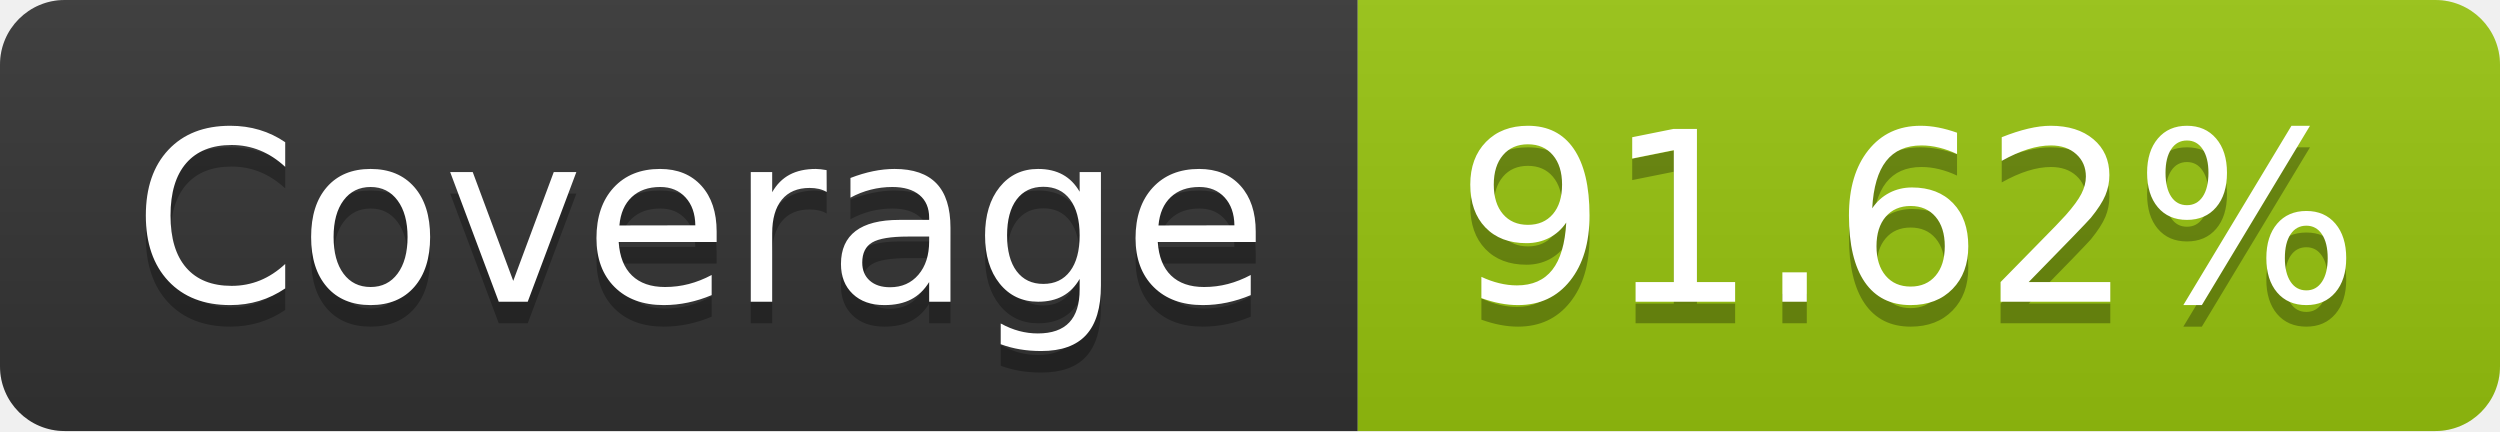
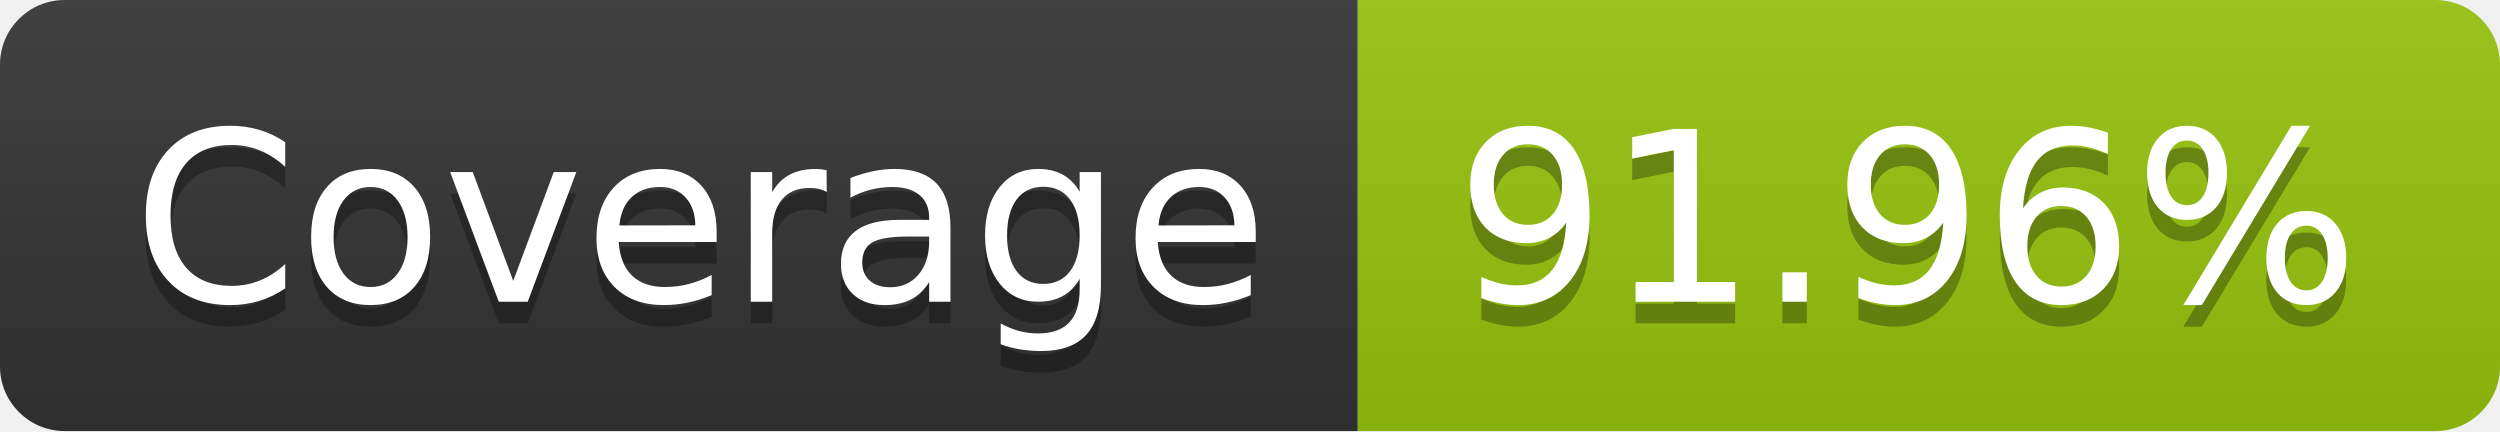
- <svg xmlns="http://www.w3.org/2000/svg" width="116" height="20" role="img" aria-label="Coverage: 91.62%">
+ <svg xmlns="http://www.w3.org/2000/svg" width="116" height="20" role="img" aria-label="Coverage: 91.96%">
  <linearGradient id="s" x2="0" y2="100%">
    <stop offset="0" stop-color="#bbb" stop-opacity=".1" />
    <stop offset="1" stop-opacity=".1" />
  </linearGradient>
  <clipPath id="r">
    <rect width="116" height="20" rx="3" fill="#fff" />
  </clipPath>
  <g clip-path="url(#r)">
    <rect width="63" height="20" fill="#333" />
    <rect x="63" width="53" height="20" fill="#97c40f" />
    <rect width="116" height="20" fill="url(#s)" />
  </g>
  <g fill="#fff" text-anchor="middle" font-family="Verdana,Geneva,DejaVu Sans,sans-serif" text-rendering="geometricPrecision" font-size="110">
    <text aria-hidden="true" x="325" y="150" fill="#010101" fill-opacity=".3" transform="scale(.1)" textLength="530">Coverage</text>
    <text x="325" y="140" transform="scale(.1)" fill="#fff" textLength="530">Coverage</text>
-     <text aria-hidden="true" x="885" y="150" fill="#010101" fill-opacity=".3" transform="scale(.1)" textLength="430">91.62%</text>
-     <text x="885" y="140" transform="scale(.1)" fill="#fff" textLength="430">91.62%</text>
+     <text aria-hidden="true" x="885" y="150" fill="#010101" fill-opacity=".3" transform="scale(.1)" textLength="430">91.96%</text>
+     <text x="885" y="140" transform="scale(.1)" fill="#fff" textLength="430">91.96%</text>
  </g>
</svg>
